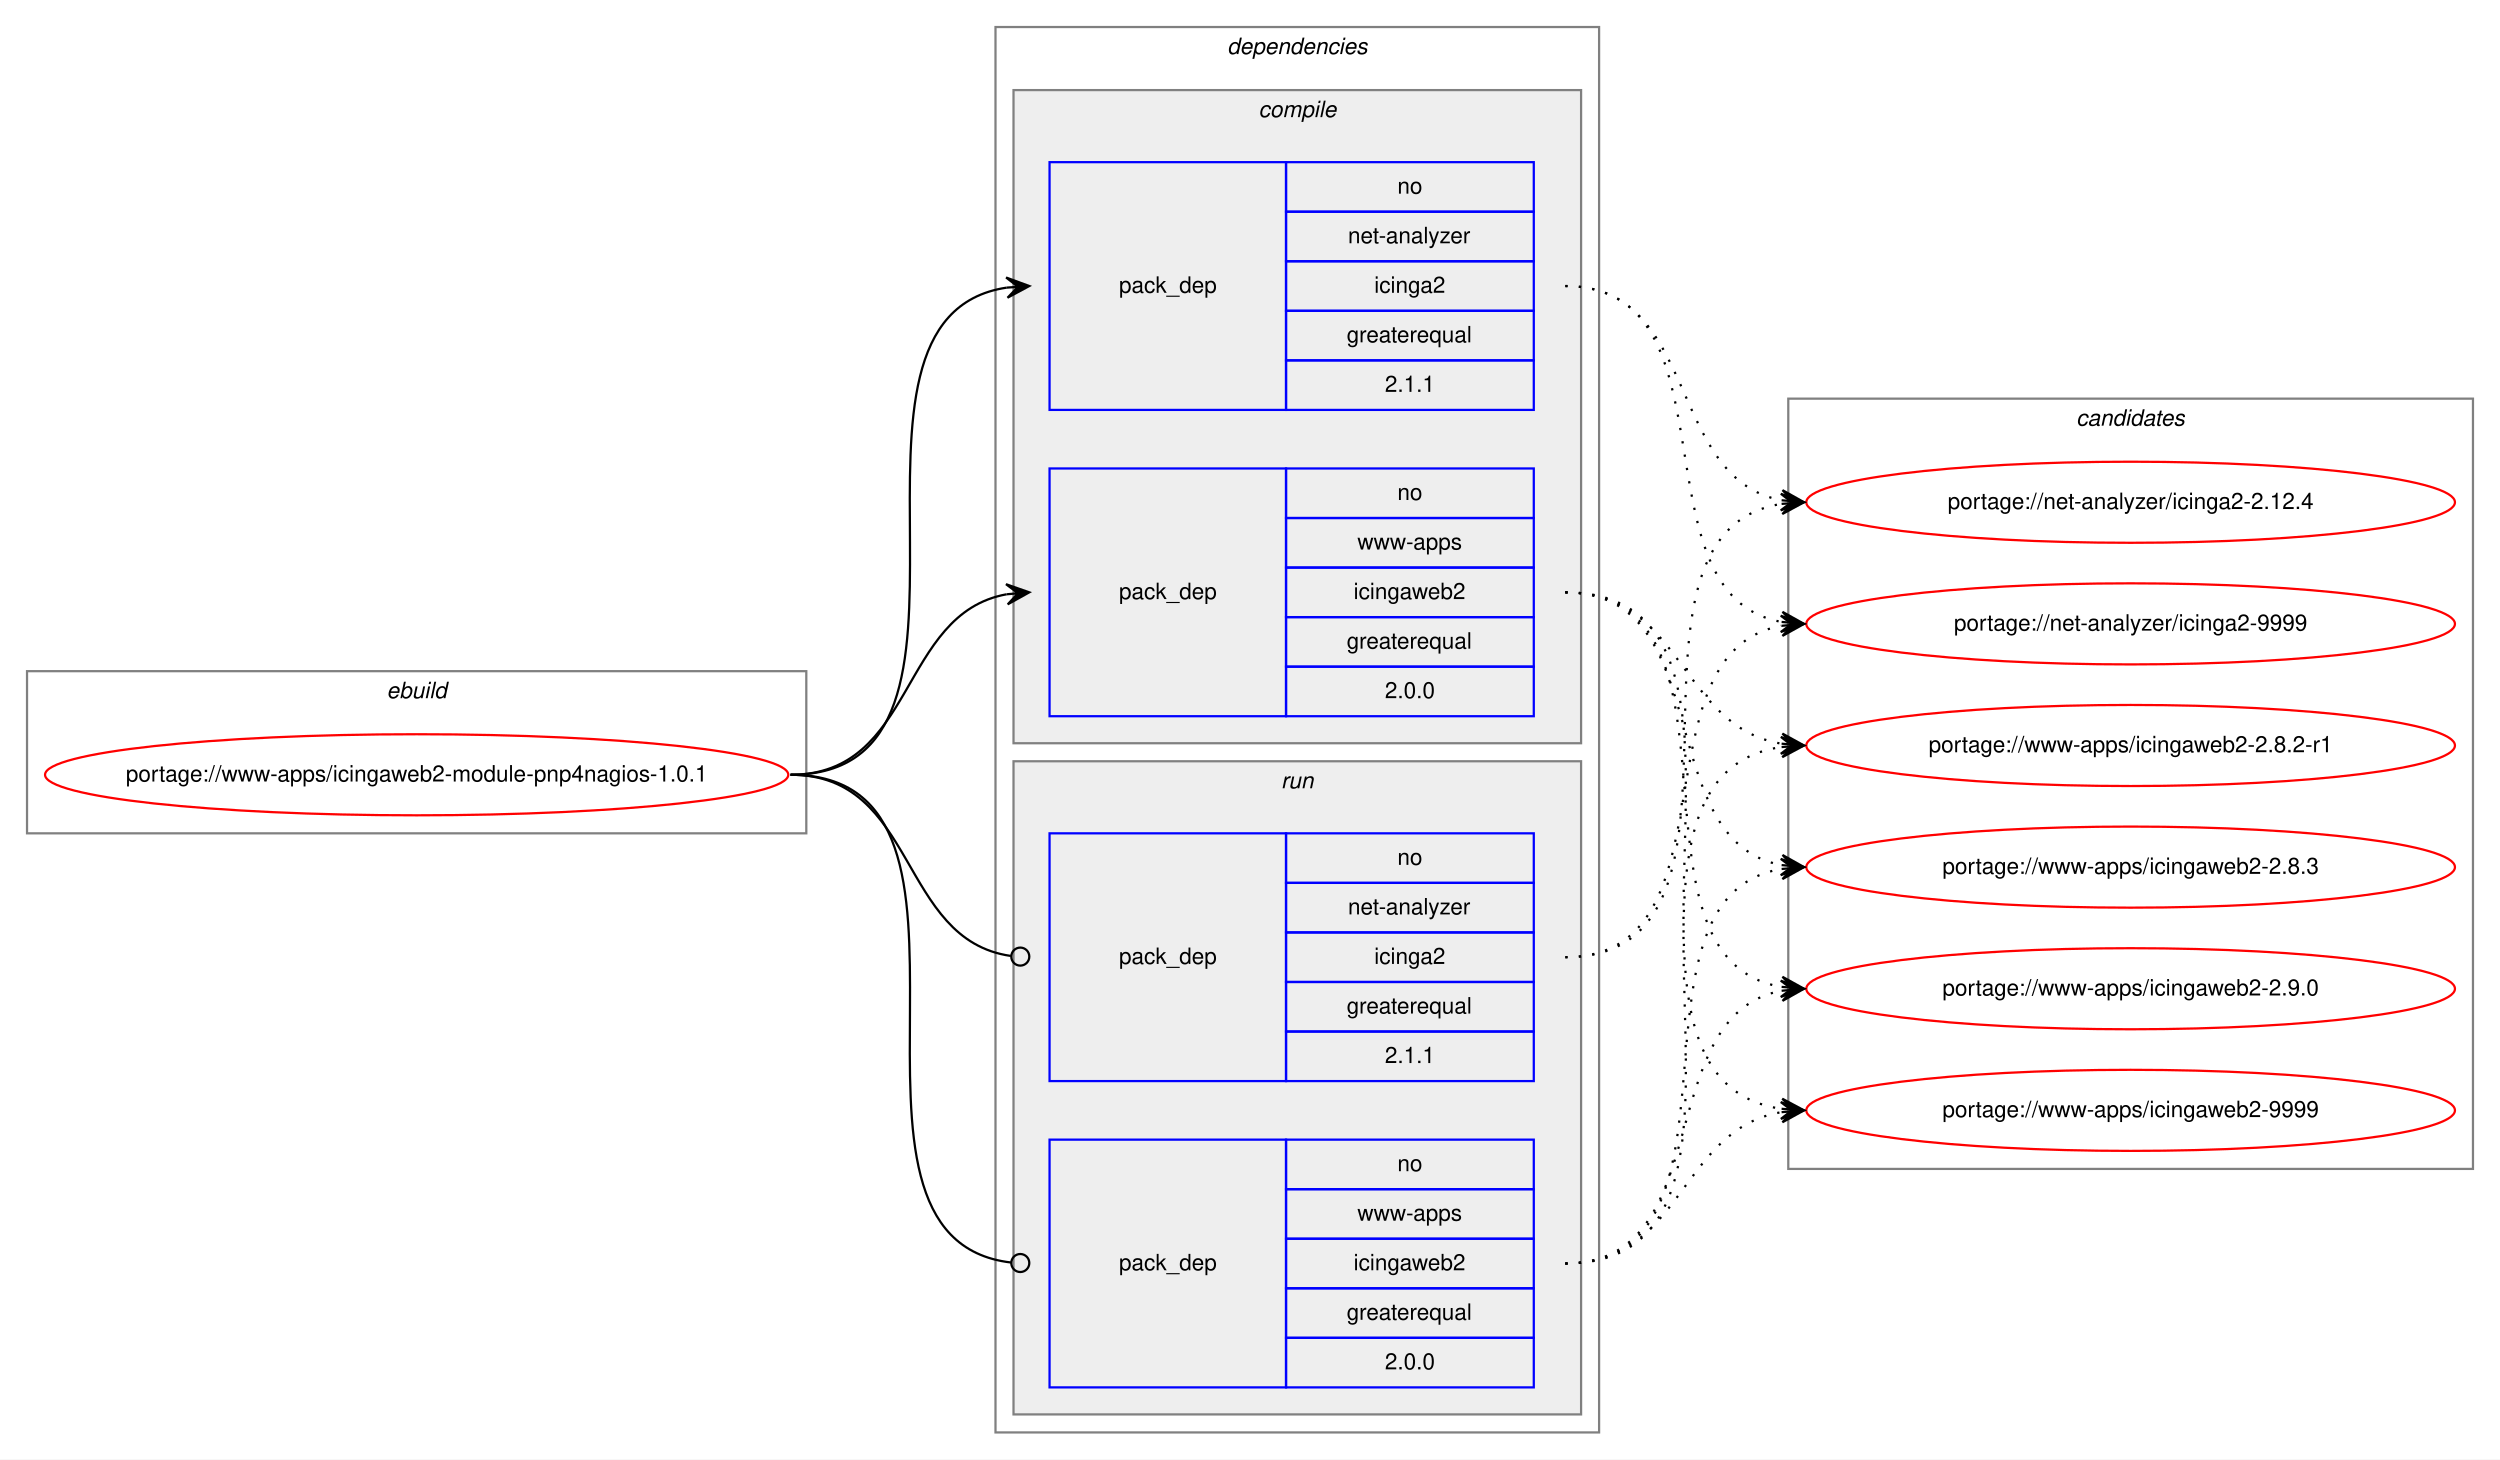
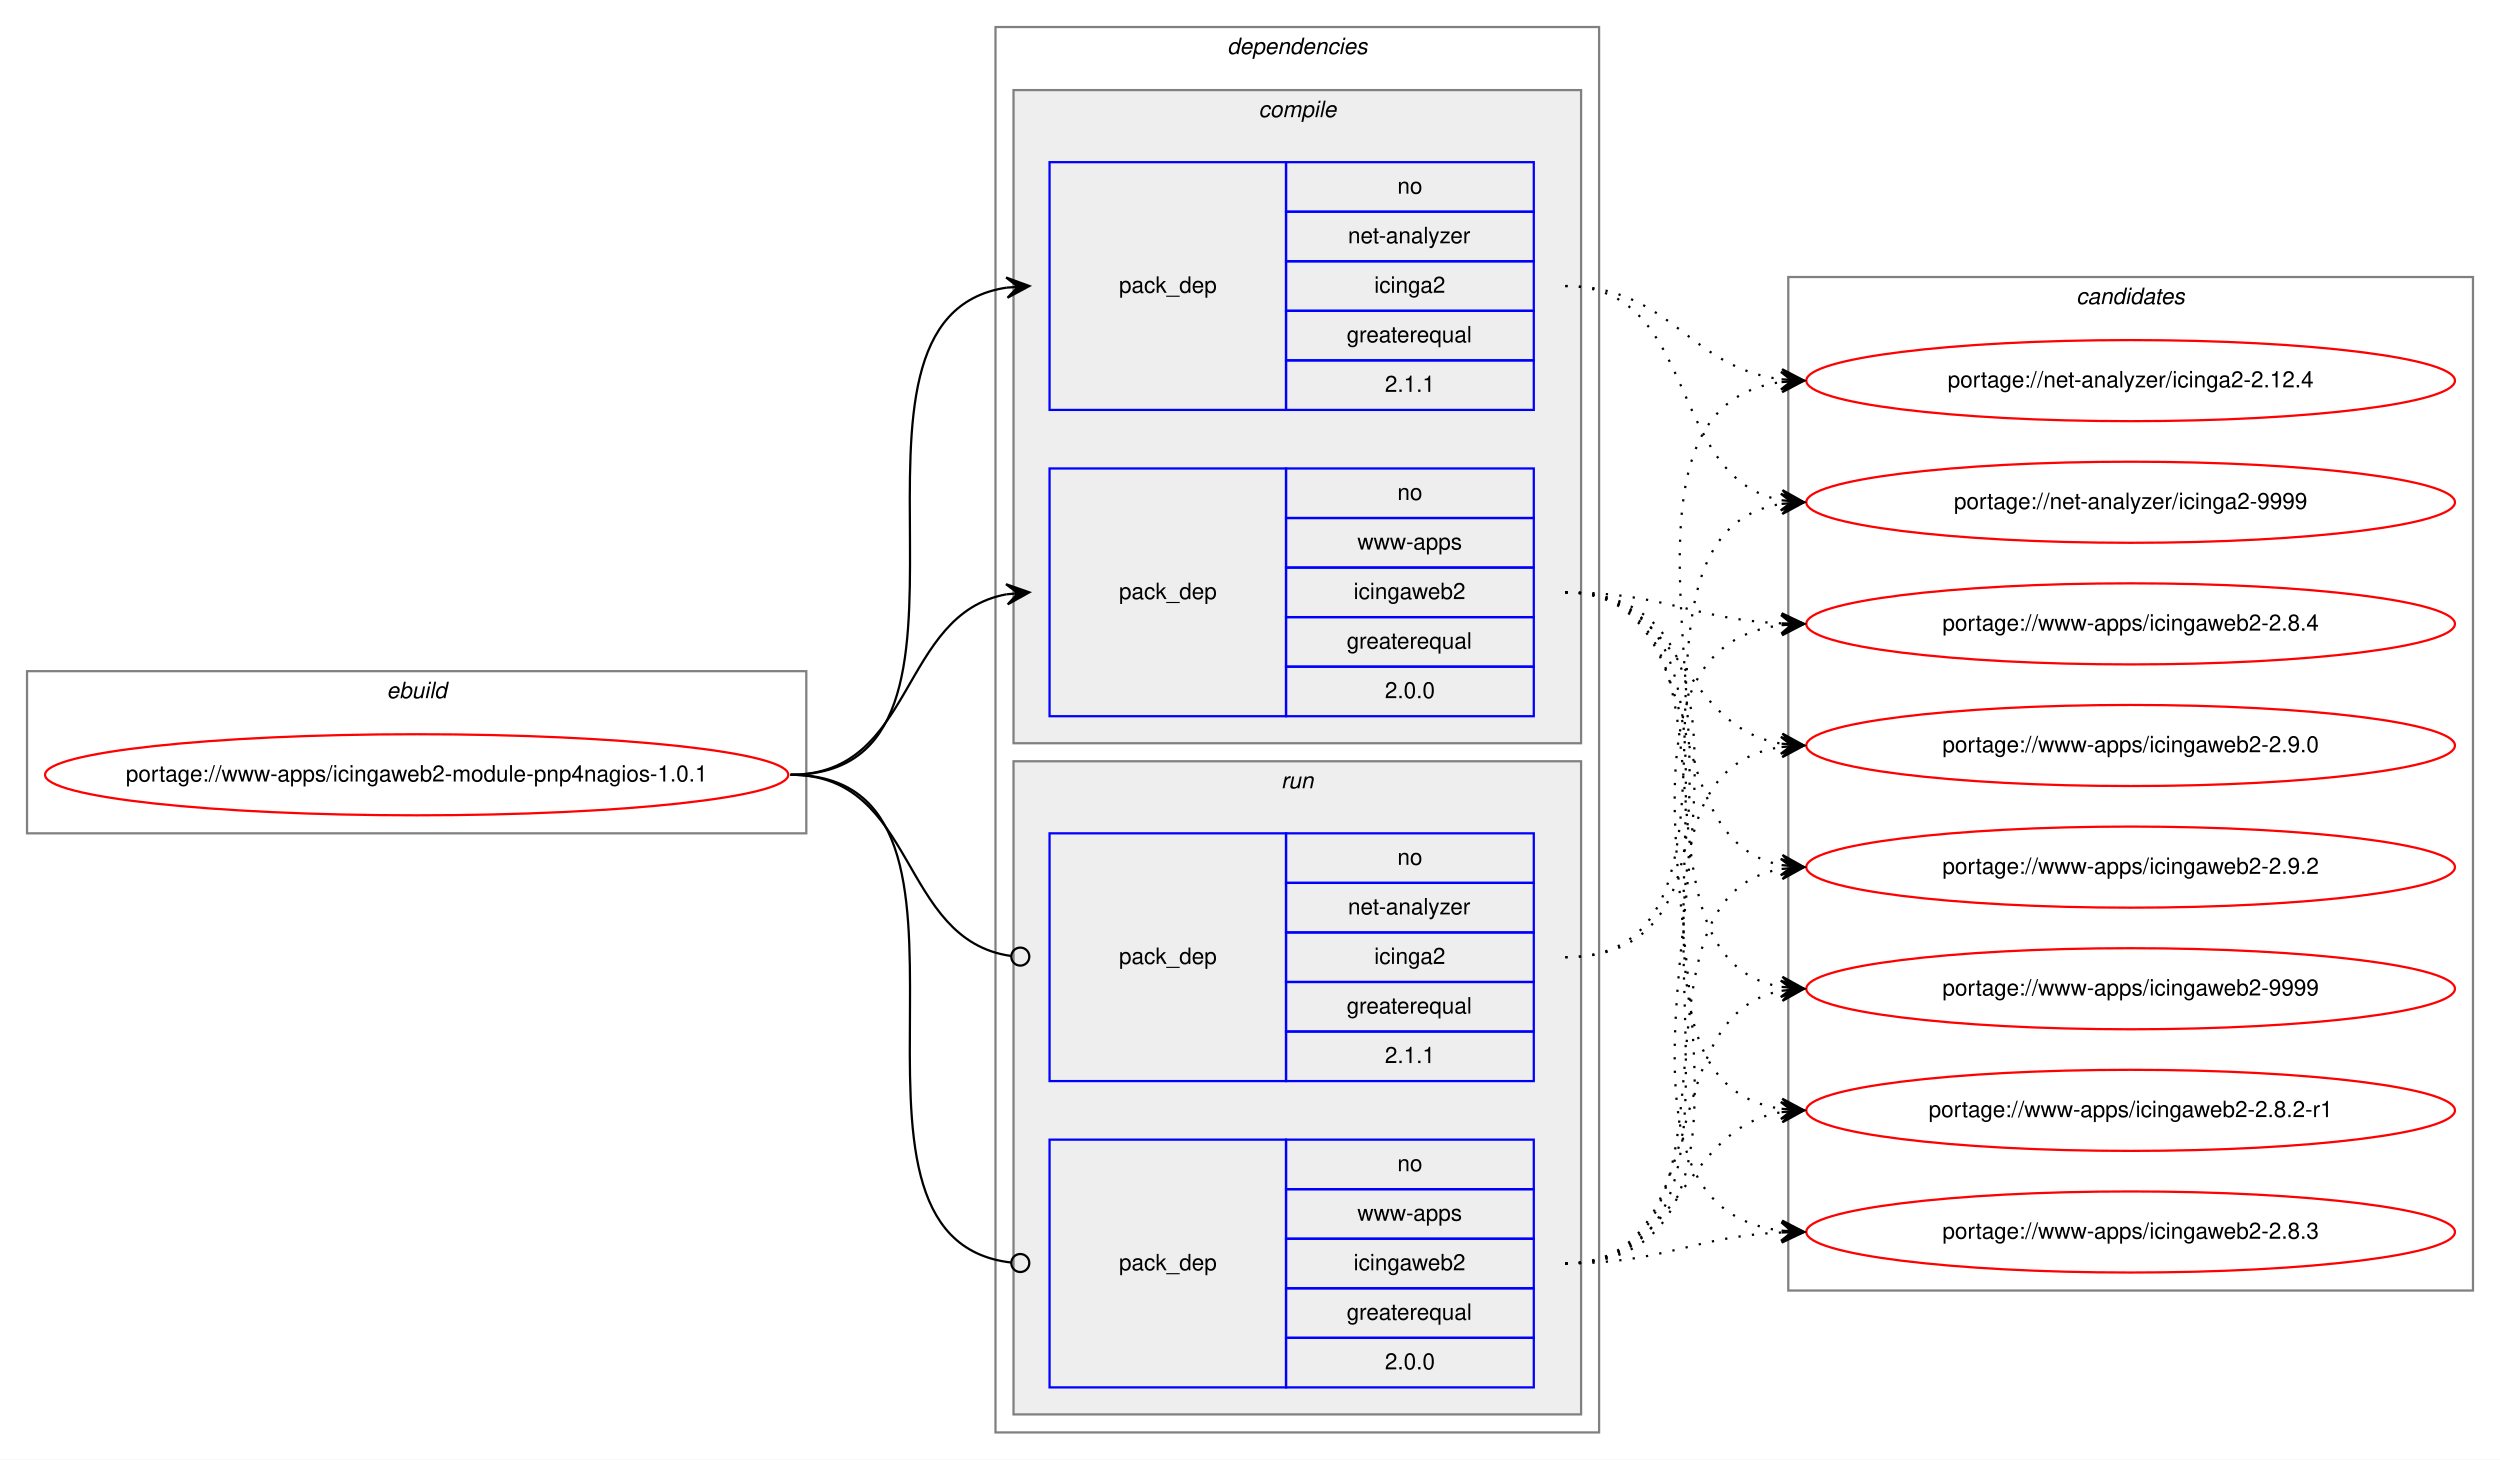
<svg xmlns="http://www.w3.org/2000/svg" xmlns:xlink="http://www.w3.org/1999/xlink" width="1110pt" height="648pt" viewBox="0.00 0.00 1110.00 648.00">
  <g id="graph0" class="graph" transform="scale(1 1) rotate(0) translate(4 644)">
    <polygon fill="white" stroke="transparent" points="-4,4 -4,-644 1106,-644 1106,4 -4,4" />
    <g id="clust1" class="cluster">
      <polygon fill="none" stroke="gray" points="8,-274 8,-346 354,-346 354,-274 8,-274" />
      <text text-anchor="start" x="167.66" y="-334" font-family="Helvetica,sans-Serif" font-style="italic" font-size="10.00">ebuild</text>
    </g>
    <g id="clust2" class="cluster">
      <polygon fill="none" stroke="gray" points="438,-8 438,-632 706,-632 706,-8 438,-8" />
      <text text-anchor="start" x="540.88" y="-620" font-family="Helvetica,sans-Serif" font-style="italic" font-size="10.00">dependencies</text>
    </g>
    <g id="clust3" class="cluster">
      <polygon fill="#eeeeee" stroke="gray" points="446,-314 446,-604 698,-604 698,-314 446,-314" />
      <text text-anchor="start" x="554.78" y="-592" font-family="Helvetica,sans-Serif" font-style="italic" font-size="10.00">compile</text>
    </g>
    <g id="clust7" class="cluster">
      <polygon fill="#eeeeee" stroke="gray" points="446,-16 446,-306 698,-306 698,-16 446,-16" />
      <text text-anchor="start" x="564.78" y="-294" font-family="Helvetica,sans-Serif" font-style="italic" font-size="10.00">run</text>
    </g>
    <g id="clust10" class="cluster">
-       <polygon fill="none" stroke="gray" points="790,-125 790,-467 1094,-467 1094,-125 790,-125" />
-       <text text-anchor="start" x="917.83" y="-455" font-family="Helvetica,sans-Serif" font-style="italic" font-size="10.00">candidates</text>
+       <polygon fill="none" stroke="gray" points="790,-71 790,-521 1094,-521 1094,-71 790,-71" />
+       <text text-anchor="start" x="917.83" y="-509" font-family="Helvetica,sans-Serif" font-style="italic" font-size="10.00">candidates</text>
    </g>
    <g id="node1" class="node">
      <g id="a_node1">
        <a xlink:href="../www-apps/icingaweb2-module-pnp4nagios-1.0.1.svg" xlink:title="portage://www-apps/icingaweb2-module-pnp4nagios-1.0.1">
          <ellipse fill="none" stroke="red" cx="181" cy="-300" rx="165" ry="18" />
          <text text-anchor="middle" x="181" y="-297" font-family="Helvetica,sans-Serif" font-size="10.00">portage://www-apps/icingaweb2-module-pnp4nagios-1.0.1</text>
        </a>
      </g>
    </g>
    <g id="node2" class="node">
      <polygon fill="none" stroke="blue" points="462,-462 462,-572 567,-572 567,-462 462,-462" />
      <text text-anchor="start" x="492.83" y="-514" font-family="Helvetica,sans-Serif" font-size="10.00">pack_dep</text>
      <polygon fill="none" stroke="blue" points="567,-550 567,-572 677,-572 677,-550 567,-550" />
      <text text-anchor="start" x="616.44" y="-558" font-family="Helvetica,sans-Serif" font-size="10.00">no</text>
      <polygon fill="none" stroke="blue" points="567,-528 567,-550 677,-550 677,-528 567,-528" />
      <text text-anchor="start" x="594.5" y="-536" font-family="Helvetica,sans-Serif" font-size="10.00">net-analyzer</text>
      <polygon fill="none" stroke="blue" points="567,-506 567,-528 677,-528 677,-506 567,-506" />
      <text text-anchor="start" x="606.17" y="-514" font-family="Helvetica,sans-Serif" font-size="10.00">icinga2</text>
      <polygon fill="none" stroke="blue" points="567,-484 567,-506 677,-506 677,-484 567,-484" />
      <text text-anchor="start" x="593.94" y="-492" font-family="Helvetica,sans-Serif" font-size="10.00">greaterequal</text>
      <polygon fill="none" stroke="blue" points="567,-462 567,-484 677,-484 677,-462 567,-462" />
      <text text-anchor="start" x="610.88" y="-470" font-family="Helvetica,sans-Serif" font-size="10.00">2.1.1</text>
    </g>
    <g id="edge1" class="edge">
      <path fill="none" stroke="black" d="M347,-300C450.77,-300 352.64,-502.83 443.01,-516.3" />
      <polygon fill="black" stroke="black" points="453,-517 442.71,-520.79 448.01,-516.65 443.03,-516.3 443.03,-516.3 443.03,-516.3 448.01,-516.65 443.34,-511.81 453,-517 453,-517" />
    </g>
    <g id="node3" class="node">
      <polygon fill="none" stroke="blue" points="462,-326 462,-436 567,-436 567,-326 462,-326" />
      <text text-anchor="start" x="492.83" y="-378" font-family="Helvetica,sans-Serif" font-size="10.00">pack_dep</text>
      <polygon fill="none" stroke="blue" points="567,-414 567,-436 677,-436 677,-414 567,-414" />
      <text text-anchor="start" x="616.44" y="-422" font-family="Helvetica,sans-Serif" font-size="10.00">no</text>
      <polygon fill="none" stroke="blue" points="567,-392 567,-414 677,-414 677,-392 567,-392" />
      <text text-anchor="start" x="598.67" y="-400" font-family="Helvetica,sans-Serif" font-size="10.00">www-apps</text>
      <polygon fill="none" stroke="blue" points="567,-370 567,-392 677,-392 677,-370 567,-370" />
      <text text-anchor="start" x="597" y="-378" font-family="Helvetica,sans-Serif" font-size="10.00">icingaweb2</text>
      <polygon fill="none" stroke="blue" points="567,-348 567,-370 677,-370 677,-348 567,-348" />
      <text text-anchor="start" x="593.94" y="-356" font-family="Helvetica,sans-Serif" font-size="10.00">greaterequal</text>
      <polygon fill="none" stroke="blue" points="567,-326 567,-348 677,-348 677,-326 567,-326" />
      <text text-anchor="start" x="610.88" y="-334" font-family="Helvetica,sans-Serif" font-size="10.00">2.0.0</text>
    </g>
    <g id="edge2" class="edge">
      <path fill="none" stroke="black" d="M347,-300C402.7,-300 394.97,-371.49 442.99,-380.15" />
      <polygon fill="black" stroke="black" points="453,-381 442.66,-384.63 448.02,-380.57 443.04,-380.15 443.04,-380.15 443.04,-380.15 448.02,-380.57 443.42,-375.67 453,-381 453,-381" />
    </g>
    <g id="node4" class="node">
      <polygon fill="none" stroke="blue" points="462,-164 462,-274 567,-274 567,-164 462,-164" />
      <text text-anchor="start" x="492.83" y="-216" font-family="Helvetica,sans-Serif" font-size="10.00">pack_dep</text>
      <polygon fill="none" stroke="blue" points="567,-252 567,-274 677,-274 677,-252 567,-252" />
      <text text-anchor="start" x="616.44" y="-260" font-family="Helvetica,sans-Serif" font-size="10.00">no</text>
      <polygon fill="none" stroke="blue" points="567,-230 567,-252 677,-252 677,-230 567,-230" />
      <text text-anchor="start" x="594.5" y="-238" font-family="Helvetica,sans-Serif" font-size="10.00">net-analyzer</text>
      <polygon fill="none" stroke="blue" points="567,-208 567,-230 677,-230 677,-208 567,-208" />
      <text text-anchor="start" x="606.17" y="-216" font-family="Helvetica,sans-Serif" font-size="10.00">icinga2</text>
      <polygon fill="none" stroke="blue" points="567,-186 567,-208 677,-208 677,-186 567,-186" />
      <text text-anchor="start" x="593.94" y="-194" font-family="Helvetica,sans-Serif" font-size="10.00">greaterequal</text>
      <polygon fill="none" stroke="blue" points="567,-164 567,-186 677,-186 677,-164 567,-164" />
      <text text-anchor="start" x="610.88" y="-172" font-family="Helvetica,sans-Serif" font-size="10.00">2.1.1</text>
    </g>
    <g id="edge3" class="edge">
      <path fill="none" stroke="black" d="M347,-300C403.4,-300 394.77,-226.72 444.81,-219.56" />
      <ellipse fill="none" stroke="black" cx="449.01" cy="-219.27" rx="4" ry="4" />
    </g>
    <g id="node5" class="node">
      <polygon fill="none" stroke="blue" points="462,-28 462,-138 567,-138 567,-28 462,-28" />
      <text text-anchor="start" x="492.83" y="-80" font-family="Helvetica,sans-Serif" font-size="10.00">pack_dep</text>
      <polygon fill="none" stroke="blue" points="567,-116 567,-138 677,-138 677,-116 567,-116" />
      <text text-anchor="start" x="616.44" y="-124" font-family="Helvetica,sans-Serif" font-size="10.00">no</text>
      <polygon fill="none" stroke="blue" points="567,-94 567,-116 677,-116 677,-94 567,-94" />
      <text text-anchor="start" x="598.67" y="-102" font-family="Helvetica,sans-Serif" font-size="10.00">www-apps</text>
      <polygon fill="none" stroke="blue" points="567,-72 567,-94 677,-94 677,-72 567,-72" />
      <text text-anchor="start" x="597" y="-80" font-family="Helvetica,sans-Serif" font-size="10.00">icingaweb2</text>
      <polygon fill="none" stroke="blue" points="567,-50 567,-72 677,-72 677,-50 567,-50" />
      <text text-anchor="start" x="593.94" y="-58" font-family="Helvetica,sans-Serif" font-size="10.00">greaterequal</text>
      <polygon fill="none" stroke="blue" points="567,-28 567,-50 677,-50 677,-28 567,-28" />
      <text text-anchor="start" x="610.88" y="-36" font-family="Helvetica,sans-Serif" font-size="10.00">2.0.0</text>
    </g>
    <g id="edge4" class="edge">
      <path fill="none" stroke="black" d="M347,-300C451.51,-300 351.25,-94.29 444.95,-83.44" />
      <ellipse fill="none" stroke="black" cx="449.01" cy="-83.22" rx="4" ry="4" />
    </g>
    <g id="node6" class="node">
      <g id="a_node6">
        <a xlink:href="../net-analyzer/icinga2-2.12.4.svg" xlink:title="portage://net-analyzer/icinga2-2.12.4">
-           <ellipse fill="none" stroke="red" cx="942" cy="-421" rx="144" ry="18" />
-           <text text-anchor="middle" x="942" y="-418" font-family="Helvetica,sans-Serif" font-size="10.00">portage://net-analyzer/icinga2-2.12.4</text>
+           <ellipse fill="none" stroke="red" cx="942" cy="-475" rx="144" ry="18" />
+           <text text-anchor="middle" x="942" y="-472" font-family="Helvetica,sans-Serif" font-size="10.00">portage://net-analyzer/icinga2-2.12.4</text>
        </a>
      </g>
    </g>
    <g id="edge5" class="edge">
-       <path fill="none" stroke="black" stroke-dasharray="1,5" d="M691,-517C750.96,-517 735.56,-431.57 786.99,-421.89" />
-       <polygon fill="black" stroke="black" points="797,-421 787.44,-426.37 792.02,-421.44 787.04,-421.88 787.04,-421.88 787.04,-421.88 792.02,-421.44 786.64,-417.4 797,-421 797,-421" />
+       <path fill="none" stroke="black" stroke-dasharray="1,5" d="M691,-517C738.11,-517 745.45,-480.7 786.96,-475.59" />
+       <polygon fill="black" stroke="black" points="797,-475 787.29,-480.08 792.01,-475.3 787.02,-475.59 787.02,-475.59 787.02,-475.59 792.01,-475.3 786.75,-471.1 797,-475 797,-475" />
    </g>
    <g id="node7" class="node">
      <g id="a_node7">
        <a xlink:href="../net-analyzer/icinga2-9999.svg" xlink:title="portage://net-analyzer/icinga2-9999">
-           <ellipse fill="none" stroke="red" cx="942" cy="-367" rx="144" ry="18" />
-           <text text-anchor="middle" x="942" y="-364" font-family="Helvetica,sans-Serif" font-size="10.00">portage://net-analyzer/icinga2-9999</text>
+           <ellipse fill="none" stroke="red" cx="942" cy="-421" rx="144" ry="18" />
+           <text text-anchor="middle" x="942" y="-418" font-family="Helvetica,sans-Serif" font-size="10.00">portage://net-analyzer/icinga2-9999</text>
        </a>
      </g>
    </g>
    <g id="edge6" class="edge">
-       <path fill="none" stroke="black" stroke-dasharray="1,5" d="M691,-517C768.97,-517 720.23,-380.17 786.82,-367.88" />
-       <polygon fill="black" stroke="black" points="797,-367 787.43,-372.34 792.02,-367.43 787.04,-367.86 787.04,-367.86 787.04,-367.86 792.02,-367.43 786.65,-363.38 797,-367 797,-367" />
+       <path fill="none" stroke="black" stroke-dasharray="1,5" d="M691,-517C750.96,-517 735.56,-431.57 786.99,-421.89" />
+       <polygon fill="black" stroke="black" points="797,-421 787.44,-426.37 792.02,-421.44 787.04,-421.88 787.04,-421.88 787.04,-421.88 792.02,-421.44 786.64,-417.4 797,-421 797,-421" />
    </g>
    <g id="node8" class="node">
      <g id="a_node8">
        <a xlink:href="../www-apps/icingaweb2-2.8.2-r1.svg" xlink:title="portage://www-apps/icingaweb2-2.8.2-r1">
-           <ellipse fill="none" stroke="red" cx="942" cy="-313" rx="144" ry="18" />
-           <text text-anchor="middle" x="942" y="-310" font-family="Helvetica,sans-Serif" font-size="10.00">portage://www-apps/icingaweb2-2.8.2-r1</text>
+           <ellipse fill="none" stroke="red" cx="942" cy="-151" rx="144" ry="18" />
+           <text text-anchor="middle" x="942" y="-148" font-family="Helvetica,sans-Serif" font-size="10.00">portage://www-apps/icingaweb2-2.8.2-r1</text>
        </a>
      </g>
    </g>
    <g id="edge7" class="edge">
-       <path fill="none" stroke="black" stroke-dasharray="1,5" d="M691,-381C743.37,-381 741.54,-321.48 786.92,-313.81" />
-       <polygon fill="black" stroke="black" points="797,-313 787.4,-318.29 792.02,-313.4 787.03,-313.8 787.03,-313.8 787.03,-313.8 792.02,-313.4 786.67,-309.32 797,-313 797,-313" />
+       <path fill="none" stroke="black" stroke-dasharray="1,5" d="M691,-381C799.93,-381 691.88,-165.59 786.83,-151.7" />
+       <polygon fill="black" stroke="black" points="797,-151 787.34,-156.18 792.01,-151.34 787.03,-151.69 787.03,-151.69 787.03,-151.69 792.01,-151.34 786.72,-147.2 797,-151 797,-151" />
    </g>
    <g id="node9" class="node">
      <g id="a_node9">
        <a xlink:href="../www-apps/icingaweb2-2.8.3.svg" xlink:title="portage://www-apps/icingaweb2-2.8.3">
+           <ellipse fill="none" stroke="red" cx="942" cy="-97" rx="144" ry="18" />
+           <text text-anchor="middle" x="942" y="-94" font-family="Helvetica,sans-Serif" font-size="10.00">portage://www-apps/icingaweb2-2.8.3</text>
+         </a>
+       </g>
+     </g>
+     <g id="edge8" class="edge">
+       <path fill="none" stroke="black" stroke-dasharray="1,5" d="M691,-381C822.18,-381 670.69,-111.78 786.96,-97.58" />
+       <polygon fill="black" stroke="black" points="797,-97 787.28,-102.07 792.01,-97.29 787.02,-97.58 787.02,-97.58 787.02,-97.58 792.01,-97.29 786.76,-93.09 797,-97 797,-97" />
+     </g>
+     <g id="node10" class="node">
+       <g id="a_node10">
+         <a xlink:href="../www-apps/icingaweb2-2.8.4.svg" xlink:title="portage://www-apps/icingaweb2-2.8.4">
+           <ellipse fill="none" stroke="red" cx="942" cy="-367" rx="144" ry="18" />
+           <text text-anchor="middle" x="942" y="-364" font-family="Helvetica,sans-Serif" font-size="10.00">portage://www-apps/icingaweb2-2.8.4</text>
+         </a>
+       </g>
+     </g>
+     <g id="edge9" class="edge">
+       <path fill="none" stroke="black" stroke-dasharray="1,5" d="M691,-381C735,-381 747.65,-369 787,-367.22" />
+       <polygon fill="black" stroke="black" points="797,-367 787.1,-371.72 792,-367.11 787,-367.22 787,-367.22 787,-367.22 792,-367.11 786.91,-362.72 797,-367 797,-367" />
+     </g>
+     <g id="node11" class="node">
+       <g id="a_node11">
+         <a xlink:href="../www-apps/icingaweb2-2.9.0.svg" xlink:title="portage://www-apps/icingaweb2-2.9.0">
+           <ellipse fill="none" stroke="red" cx="942" cy="-313" rx="144" ry="18" />
+           <text text-anchor="middle" x="942" y="-310" font-family="Helvetica,sans-Serif" font-size="10.00">portage://www-apps/icingaweb2-2.9.0</text>
+         </a>
+       </g>
+     </g>
+     <g id="edge10" class="edge">
+       <path fill="none" stroke="black" stroke-dasharray="1,5" d="M691,-381C743.37,-381 741.54,-321.48 786.92,-313.81" />
+       <polygon fill="black" stroke="black" points="797,-313 787.4,-318.29 792.02,-313.4 787.03,-313.8 787.03,-313.8 787.03,-313.8 792.02,-313.4 786.67,-309.32 797,-313 797,-313" />
+     </g>
+     <g id="node12" class="node">
+       <g id="a_node12">
+         <a xlink:href="../www-apps/icingaweb2-2.9.2.svg" xlink:title="portage://www-apps/icingaweb2-2.9.2">
          <ellipse fill="none" stroke="red" cx="942" cy="-259" rx="144" ry="18" />
-           <text text-anchor="middle" x="942" y="-256" font-family="Helvetica,sans-Serif" font-size="10.00">portage://www-apps/icingaweb2-2.8.3</text>
-         </a>
-       </g>
-     </g>
-     <g id="edge8" class="edge">
+           <text text-anchor="middle" x="942" y="-256" font-family="Helvetica,sans-Serif" font-size="10.00">portage://www-apps/icingaweb2-2.9.2</text>
+         </a>
+       </g>
+     </g>
+     <g id="edge11" class="edge">
      <path fill="none" stroke="black" stroke-dasharray="1,5" d="M691,-381C759.18,-381 728.71,-271.08 786.88,-259.91" />
      <polygon fill="black" stroke="black" points="797,-259 787.45,-264.38 792.02,-259.45 787.04,-259.9 787.04,-259.9 787.04,-259.9 792.02,-259.45 786.64,-255.42 797,-259 797,-259" />
    </g>
-     <g id="node10" class="node">
-       <g id="a_node10">
-         <a xlink:href="../www-apps/icingaweb2-2.9.0.svg" xlink:title="portage://www-apps/icingaweb2-2.9.0">
+     <g id="node13" class="node">
+       <g id="a_node13">
+         <a xlink:href="../www-apps/icingaweb2-9999.svg" xlink:title="portage://www-apps/icingaweb2-9999">
          <ellipse fill="none" stroke="red" cx="942" cy="-205" rx="144" ry="18" />
-           <text text-anchor="middle" x="942" y="-202" font-family="Helvetica,sans-Serif" font-size="10.00">portage://www-apps/icingaweb2-2.9.0</text>
-         </a>
-       </g>
-     </g>
-     <g id="edge9" class="edge">
+           <text text-anchor="middle" x="942" y="-202" font-family="Helvetica,sans-Serif" font-size="10.00">portage://www-apps/icingaweb2-9999</text>
+         </a>
+       </g>
+     </g>
+     <g id="edge12" class="edge">
      <path fill="none" stroke="black" stroke-dasharray="1,5" d="M691,-381C778.57,-381 711.69,-219.14 786.59,-205.86" />
      <polygon fill="black" stroke="black" points="797,-205 787.41,-210.31 792.02,-205.41 787.04,-205.83 787.04,-205.83 787.04,-205.83 792.02,-205.41 786.66,-201.34 797,-205 797,-205" />
    </g>
-     <g id="node11" class="node">
-       <g id="a_node11">
-         <a xlink:href="../www-apps/icingaweb2-9999.svg" xlink:title="portage://www-apps/icingaweb2-9999">
-           <ellipse fill="none" stroke="red" cx="942" cy="-151" rx="144" ry="18" />
-           <text text-anchor="middle" x="942" y="-148" font-family="Helvetica,sans-Serif" font-size="10.00">portage://www-apps/icingaweb2-9999</text>
-         </a>
-       </g>
-     </g>
-     <g id="edge10" class="edge">
-       <path fill="none" stroke="black" stroke-dasharray="1,5" d="M691,-381C799.93,-381 691.88,-165.59 786.83,-151.7" />
-       <polygon fill="black" stroke="black" points="797,-151 787.34,-156.18 792.01,-151.34 787.03,-151.69 787.03,-151.69 787.03,-151.69 792.01,-151.34 786.72,-147.2 797,-151 797,-151" />
-     </g>
-     <g id="edge11" class="edge">
+     <g id="edge13" class="edge">
+       <path fill="none" stroke="black" stroke-dasharray="1,5" d="M691,-219C810.54,-219 681.85,-460.22 786.84,-474.35" />
+       <polygon fill="black" stroke="black" points="797,-475 786.74,-478.86 792.01,-474.68 787.02,-474.36 787.02,-474.36 787.02,-474.36 792.01,-474.68 787.31,-469.87 797,-475 797,-475" />
+     </g>
+     <g id="edge14" class="edge">
      <path fill="none" stroke="black" stroke-dasharray="1,5" d="M691,-219C788.83,-219 702.17,-407.05 787.03,-420.27" />
      <polygon fill="black" stroke="black" points="797,-421 786.7,-424.76 792.02,-420.63 787.03,-420.27 787.03,-420.27 787.03,-420.27 792.02,-420.63 787.36,-415.78 797,-421 797,-421" />
    </g>
-     <g id="edge12" class="edge">
-       <path fill="none" stroke="black" stroke-dasharray="1,5" d="M691,-219C768.28,-219 720.83,-354 786.9,-366.13" />
-       <polygon fill="black" stroke="black" points="797,-367 786.65,-370.63 792.02,-366.57 787.04,-366.14 787.04,-366.14 787.04,-366.14 792.02,-366.57 787.42,-361.66 797,-367 797,-367" />
-     </g>
-     <g id="edge13" class="edge">
+     <g id="edge15" class="edge">
+       <path fill="none" stroke="black" stroke-dasharray="1,5" d="M691,-83C743.37,-83 741.54,-142.52 786.92,-150.19" />
+       <polygon fill="black" stroke="black" points="797,-151 786.67,-154.68 792.02,-150.6 787.03,-150.2 787.03,-150.2 787.03,-150.2 792.02,-150.6 787.4,-145.71 797,-151 797,-151" />
+     </g>
+     <g id="edge16" class="edge">
+       <path fill="none" stroke="black" stroke-dasharray="1,5" d="M691,-83C735,-83 747.65,-95 787,-96.78" />
+       <polygon fill="black" stroke="black" points="797,-97 786.91,-101.28 792,-96.89 787,-96.78 787,-96.78 787,-96.78 792,-96.89 787.1,-92.28 797,-97 797,-97" />
+     </g>
+     <g id="edge17" class="edge">
+       <path fill="none" stroke="black" stroke-dasharray="1,5" d="M691,-83C822.18,-83 670.69,-352.22 786.96,-366.42" />
+       <polygon fill="black" stroke="black" points="797,-367 786.76,-370.91 792.01,-366.71 787.02,-366.42 787.02,-366.42 787.02,-366.42 792.01,-366.71 787.28,-361.93 797,-367 797,-367" />
+     </g>
+     <g id="edge18" class="edge">
      <path fill="none" stroke="black" stroke-dasharray="1,5" d="M691,-83C799.93,-83 691.88,-298.41 786.83,-312.3" />
      <polygon fill="black" stroke="black" points="797,-313 786.72,-316.8 792.01,-312.66 787.03,-312.31 787.03,-312.31 787.03,-312.31 792.01,-312.66 787.34,-307.82 797,-313 797,-313" />
    </g>
-     <g id="edge14" class="edge">
+     <g id="edge19" class="edge">
      <path fill="none" stroke="black" stroke-dasharray="1,5" d="M691,-83C778.57,-83 711.69,-244.86 786.59,-258.14" />
      <polygon fill="black" stroke="black" points="797,-259 786.66,-262.66 792.02,-258.59 787.04,-258.17 787.04,-258.17 787.04,-258.17 792.02,-258.59 787.41,-253.69 797,-259 797,-259" />
    </g>
-     <g id="edge15" class="edge">
+     <g id="edge20" class="edge">
      <path fill="none" stroke="black" stroke-dasharray="1,5" d="M691,-83C759.18,-83 728.71,-192.92 786.88,-204.09" />
      <polygon fill="black" stroke="black" points="797,-205 786.64,-208.58 792.02,-204.55 787.04,-204.1 787.04,-204.1 787.04,-204.1 792.02,-204.55 787.45,-199.62 797,-205 797,-205" />
    </g>
-     <g id="edge16" class="edge">
-       <path fill="none" stroke="black" stroke-dasharray="1,5" d="M691,-83C743.37,-83 741.54,-142.52 786.92,-150.19" />
-       <polygon fill="black" stroke="black" points="797,-151 786.67,-154.68 792.02,-150.6 787.03,-150.2 787.03,-150.2 787.03,-150.2 792.02,-150.6 787.4,-145.71 797,-151 797,-151" />
-     </g>
  </g>
</svg>
